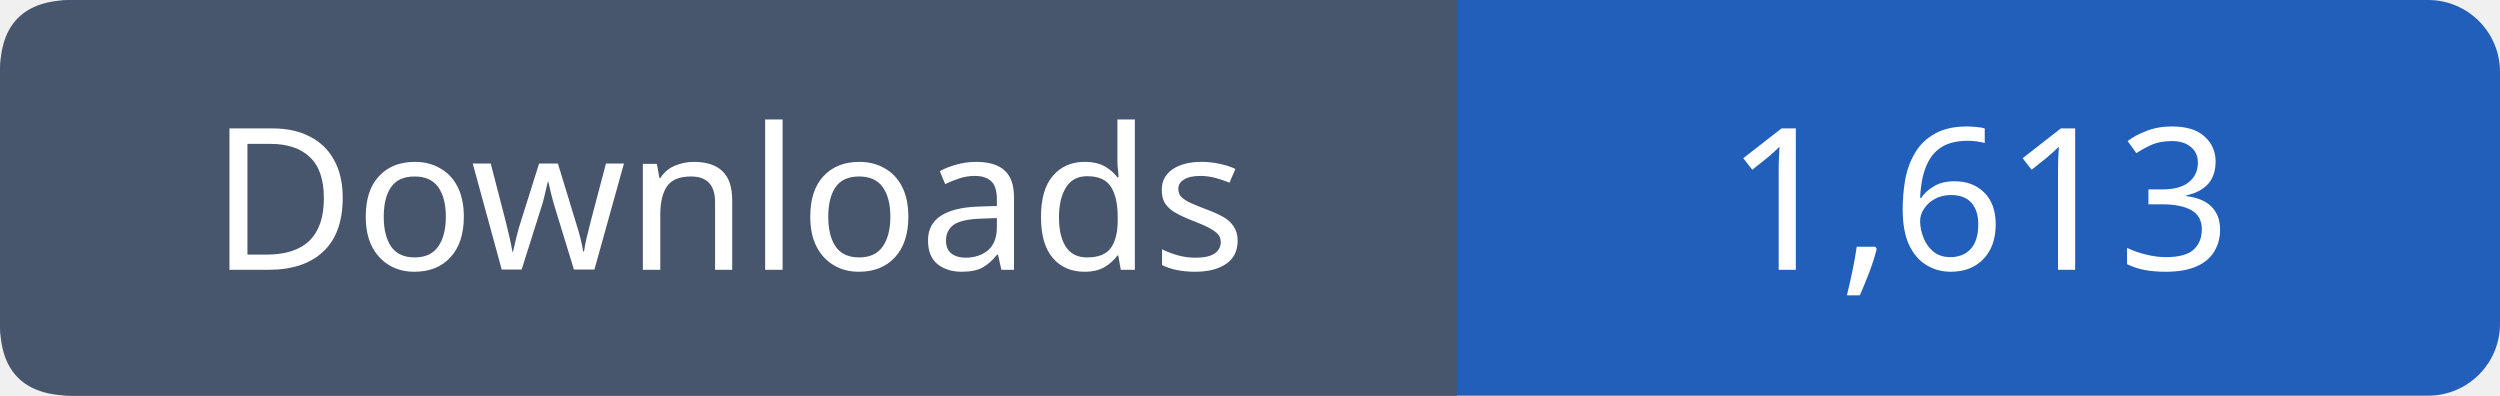
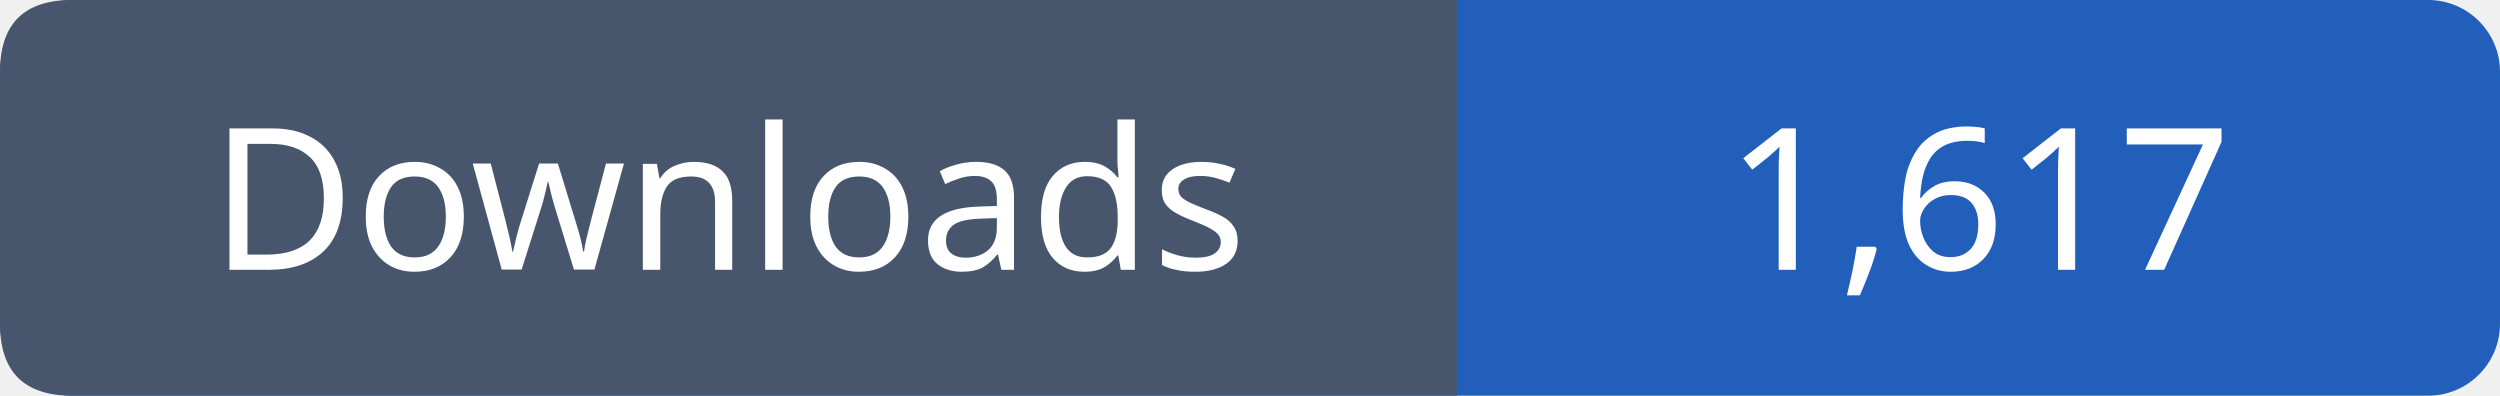
- <svg xmlns="http://www.w3.org/2000/svg" width="139" height="22" viewBox="0 0 139 22" role="img" aria-label="Downloads: 1,613">
+ <svg xmlns="http://www.w3.org/2000/svg" width="139" height="22" viewBox="0 0 139 22" role="img" aria-label="Downloads: 1,617">
  <rect width="139" height="22" rx="4" fill="#215fbb" />
  <path fill="#47566c" d="M4 0h77v22H4q-4 0-4-4V4q0-4 4-4" />
  <g font-family="Verdana,sans-serif" font-size="11" fill="white" text-anchor="middle">
    <text x="40.5" y="15">Downloads</text>
-     <text x="110.0" y="15">1,613</text>
+     <text x="110.0" y="15">1,617</text>
  </g>
</svg>
